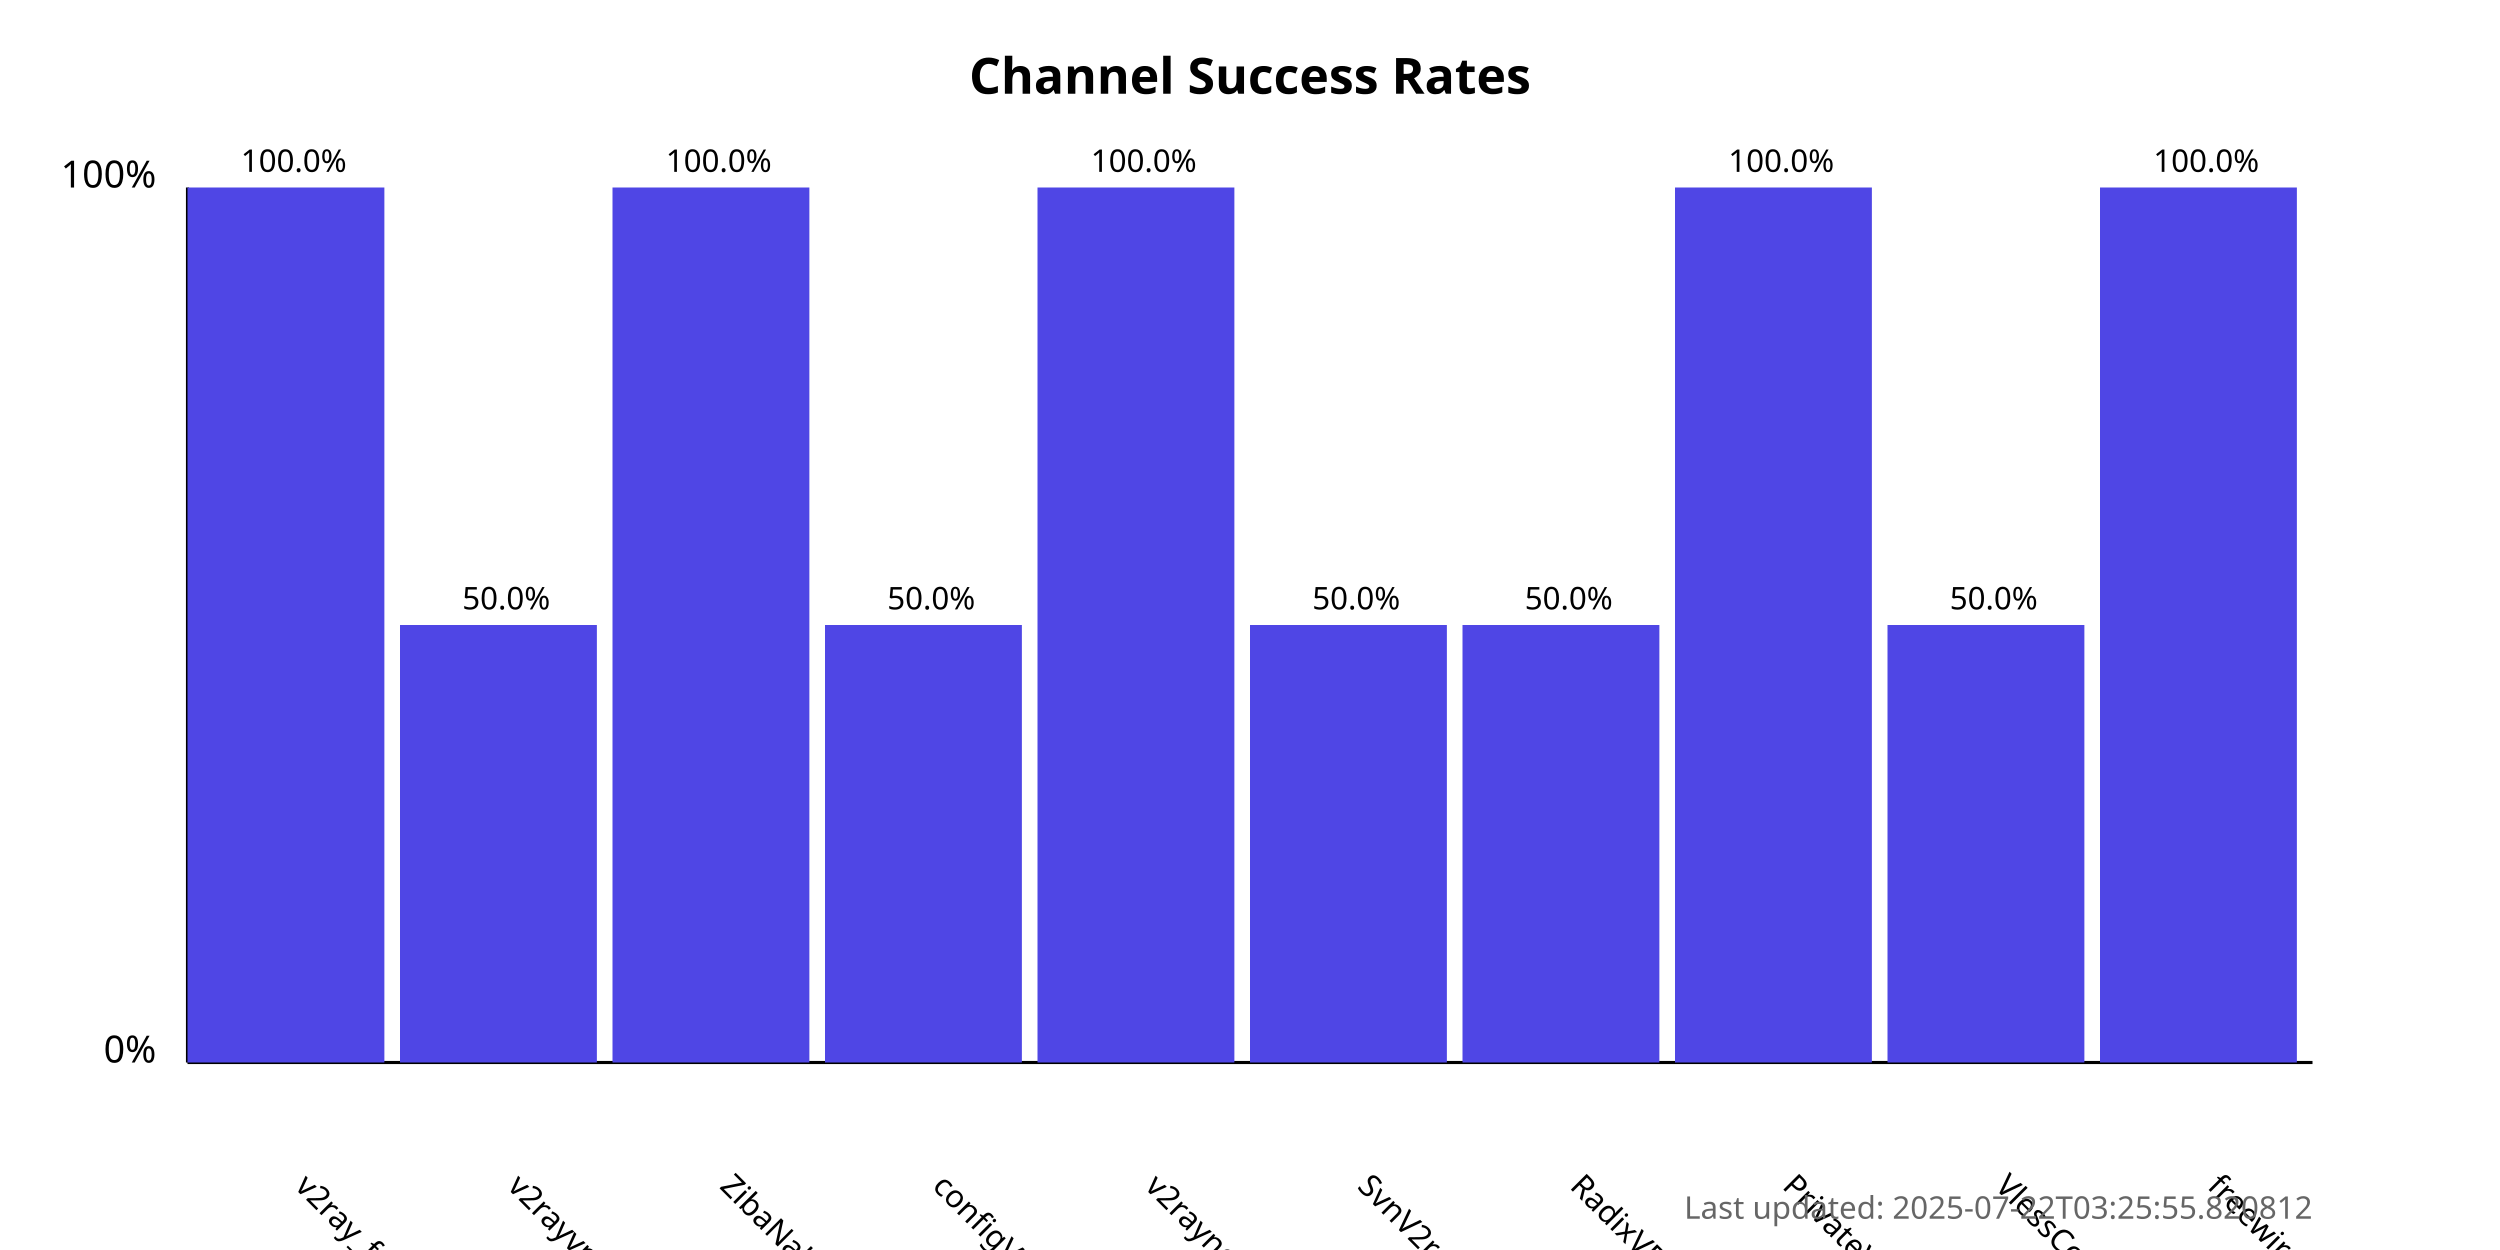
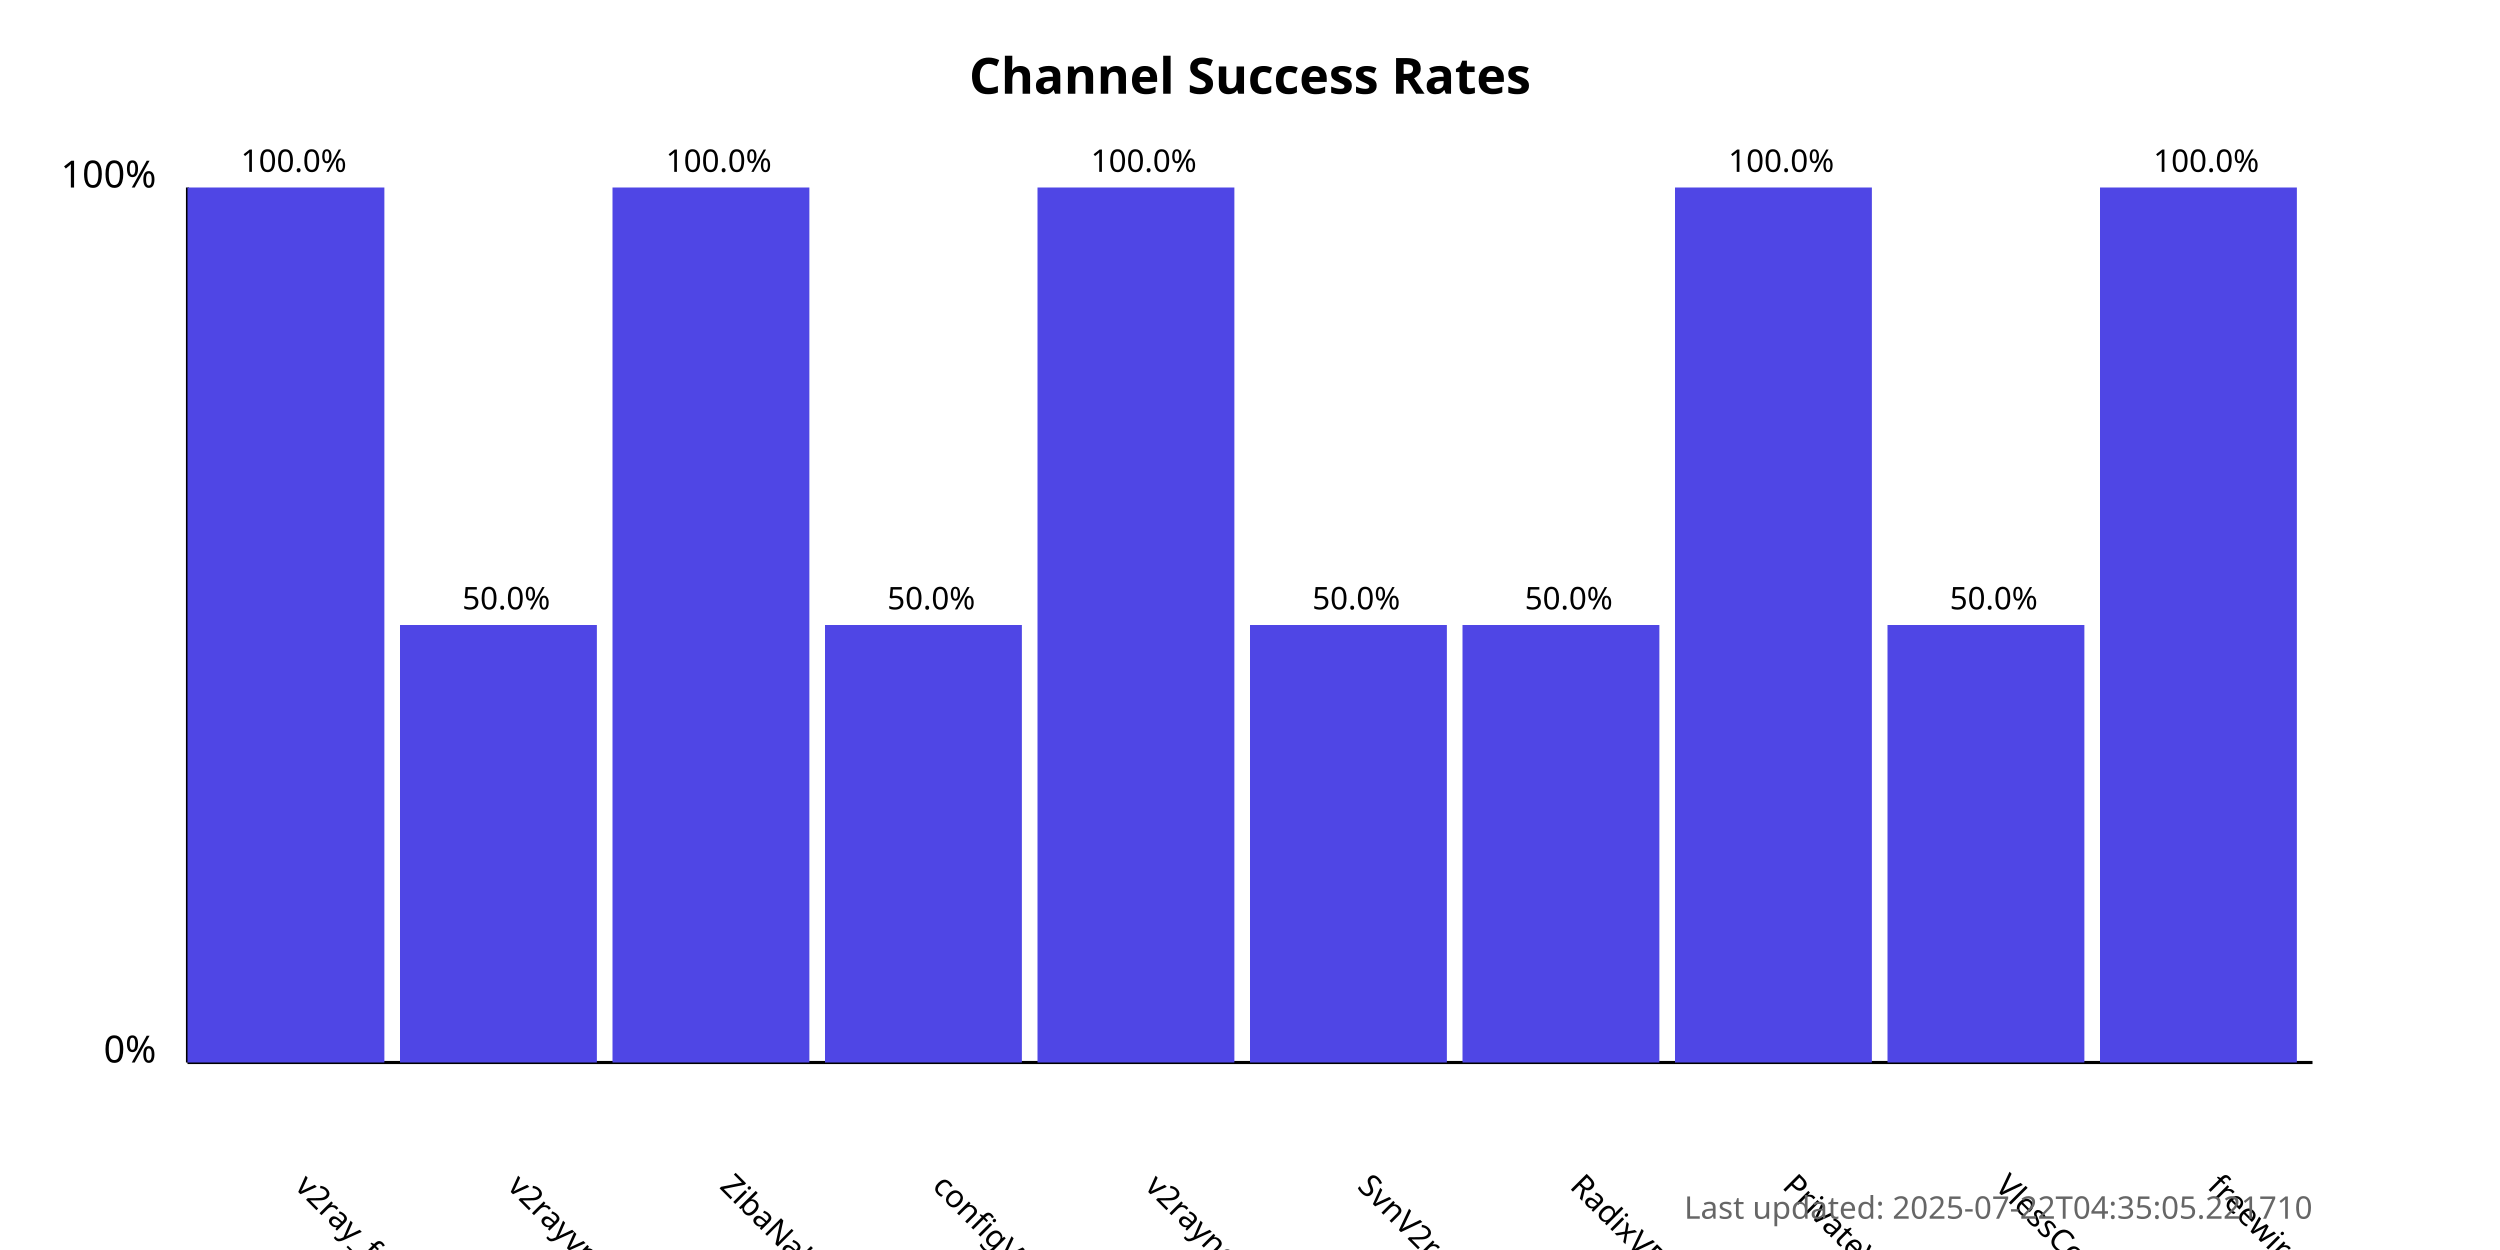
<svg xmlns="http://www.w3.org/2000/svg" width="800" height="400">
  <style>
            .chart-title { font: bold 16px sans-serif; }
            .axis-label { font: 12px sans-serif; }
            .tick-label { font: 10px sans-serif; }
            .bar { fill: #4f46e5; }
            .bar:hover { fill: #6366f1; }
            .timestamp { font: 10px sans-serif; fill: #666; }
        </style>
  <text x="400.0" y="30" text-anchor="middle" class="chart-title">
            Channel Success Rates
        </text>
  <line x1="60" y1="340" x2="60" y2="60" stroke="black" stroke-width="1" />
  <line x1="60" y1="340" x2="740" y2="340" stroke="black" stroke-width="1" />
  <text x="50" y="340" text-anchor="end" class="axis-label">0%</text>
  <text x="50" y="60" text-anchor="end" class="axis-label">100%</text>
  <g>
    <rect x="60" y="60.0" width="63.0" height="280.0" class="bar" />
    <text x="94.0" y="380" transform="rotate(45, 94.0, 380)" text-anchor="start" class="tick-label">
                v2ray_free_conf
            </text>
    <text x="94.0" y="55.0" text-anchor="middle" class="tick-label">
                100.0%
            </text>
  </g>
  <g>
    <rect x="128.0" y="200.0" width="63.0" height="140.0" class="bar" />
    <text x="162.0" y="380" transform="rotate(45, 162.0, 380)" text-anchor="start" class="tick-label">
                v2rayvpno
            </text>
    <text x="162.0" y="195.0" text-anchor="middle" class="tick-label">
                50.0%
            </text>
  </g>
  <g>
    <rect x="196.0" y="60.0" width="63.0" height="280.0" class="bar" />
    <text x="230.0" y="380" transform="rotate(45, 230.0, 380)" text-anchor="start" class="tick-label">
                ZibaNabz
            </text>
    <text x="230.0" y="55.0" text-anchor="middle" class="tick-label">
                100.0%
            </text>
  </g>
  <g>
    <rect x="264.0" y="200.0" width="63.0" height="140.0" class="bar" />
    <text x="298.0" y="380" transform="rotate(45, 298.0, 380)" text-anchor="start" class="tick-label">
                configV2rayForFree
            </text>
    <text x="298.0" y="195.0" text-anchor="middle" class="tick-label">
                50.0%
            </text>
  </g>
  <g>
    <rect x="332.0" y="60.0" width="63.0" height="280.0" class="bar" />
    <text x="366.0" y="380" transform="rotate(45, 366.0, 380)" text-anchor="start" class="tick-label">
                v2rayngvpn
            </text>
    <text x="366.0" y="55.0" text-anchor="middle" class="tick-label">
                100.0%
            </text>
  </g>
  <g>
    <rect x="400.0" y="200.0" width="63.0" height="140.0" class="bar" />
    <text x="434.0" y="380" transform="rotate(45, 434.0, 380)" text-anchor="start" class="tick-label">
                SvnV2ray
            </text>
    <text x="434.0" y="195.0" text-anchor="middle" class="tick-label">
                50.0%
            </text>
  </g>
  <g>
    <rect x="468.0" y="200.0" width="63.0" height="140.0" class="bar" />
    <text x="502.0" y="380" transform="rotate(45, 502.0, 380)" text-anchor="start" class="tick-label">
                RadixVPN
            </text>
    <text x="502.0" y="195.0" text-anchor="middle" class="tick-label">
                50.0%
            </text>
  </g>
  <g>
    <rect x="536.0" y="60.0" width="63.0" height="280.0" class="bar" />
    <text x="570.0" y="380" transform="rotate(45, 570.0, 380)" text-anchor="start" class="tick-label">
                PrivateVPNs
            </text>
    <text x="570.0" y="55.0" text-anchor="middle" class="tick-label">
                100.0%
            </text>
  </g>
  <g>
    <rect x="604.0" y="200.0" width="63.0" height="140.0" class="bar" />
    <text x="638.0" y="380" transform="rotate(45, 638.0, 380)" text-anchor="start" class="tick-label">
                VlessConfig
            </text>
    <text x="638.0" y="195.0" text-anchor="middle" class="tick-label">
                50.0%
            </text>
  </g>
  <g>
    <rect x="672.0" y="60.0" width="63.0" height="280.0" class="bar" />
    <text x="706.0" y="380" transform="rotate(45, 706.0, 380)" text-anchor="start" class="tick-label">
                freewireguard
            </text>
    <text x="706.0" y="55.0" text-anchor="middle" class="tick-label">
                100.0%
            </text>
  </g>
  <text x="740" y="390" text-anchor="end" class="timestamp">
-             Last updated: 2025-07-22T03:25:55.820812
+             Last updated: 2025-07-22T04:35:05.221710
        </text>
</svg>
